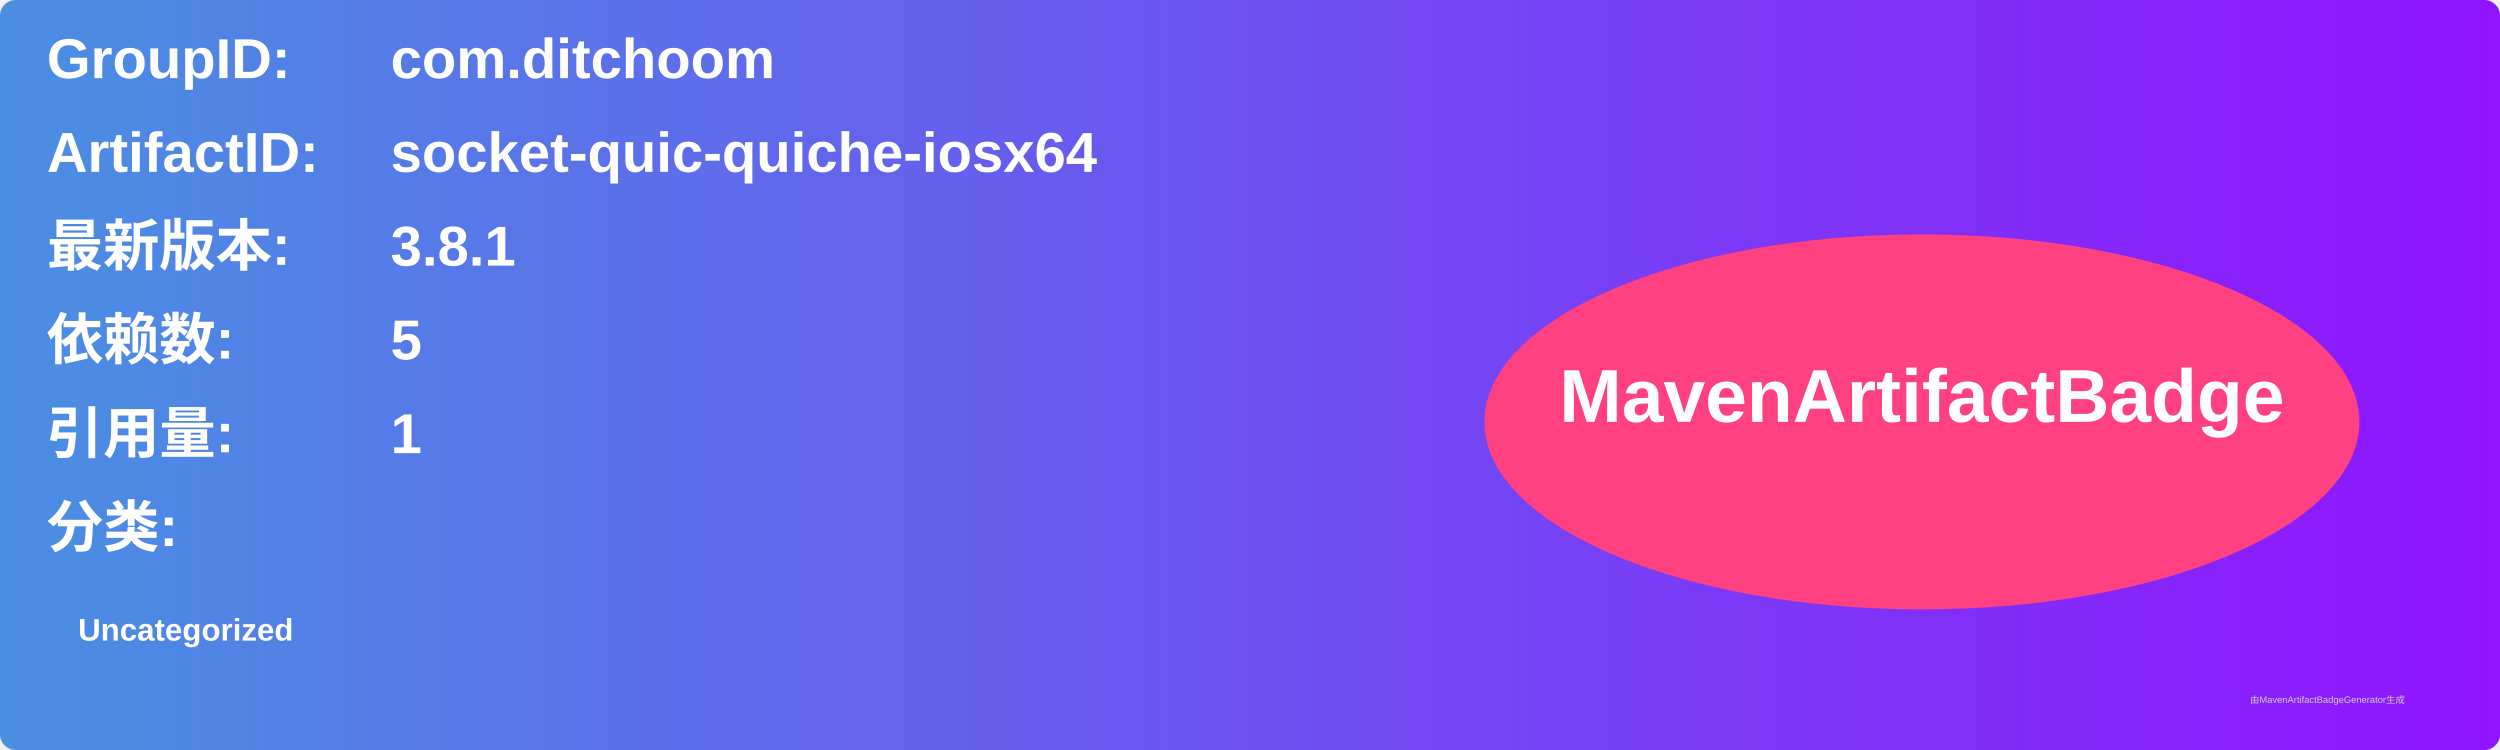
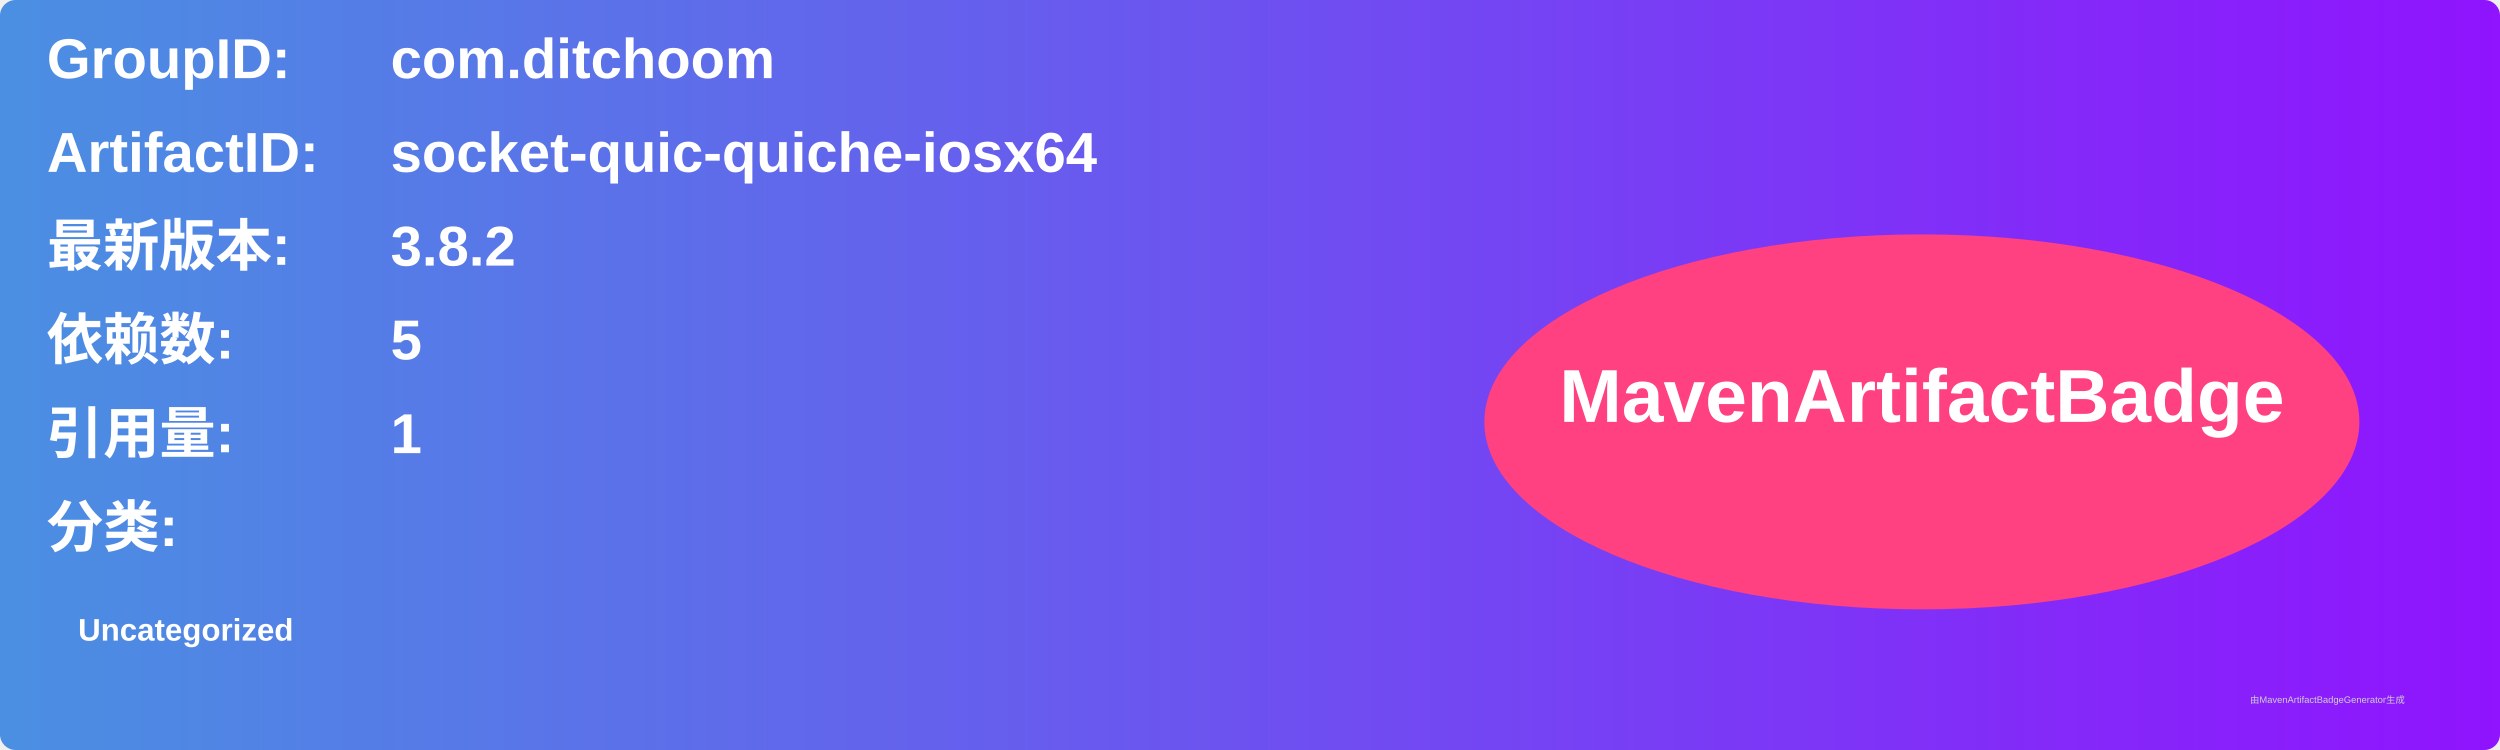
<svg xmlns="http://www.w3.org/2000/svg" width="800" height="240" viewBox="0 0 800 240">
  <linearGradient id="grad" x1="0%" y1="0%" x2="100%" y2="0%">
    <stop offset="0%" stop-color="#4a90e2" />
    <stop offset="100%" stop-color="#9013fe" />
  </linearGradient>
  <rect width="100%" height="100%" rx="5" ry="5" fill="url(#grad)" />
  <g transform="translate(15, 15)">
    <text x="0" y="10" font-family="Arial" font-size="18" fill="white" font-weight="bold" width="260">GroupID:</text>
    <text x="110" y="10" font-family="Arial" font-size="18" fill="white" font-weight="bold" width="460">com.ditchoom</text>
    <text x="0" y="40" font-family="Arial" font-size="18" fill="white" font-weight="bold" width="260">ArtifactID:</text>
    <text x="110" y="40" font-family="Arial" font-size="18" fill="white" font-weight="bold" width="460">socket-quic-quiche-iosx64</text>
    <text x="0" y="70" font-family="Arial" font-size="18" fill="white" font-weight="bold">最新版本:</text>
    <text x="110" y="70" font-family="Arial" font-size="18" fill="white" font-weight="bold">
-       <tspan font-weight="bold">3.8.1</tspan>
+       <tspan font-weight="bold">3.8.2</tspan>
    </text>
    <text x="0" y="100" font-family="Arial" font-size="18" fill="white" font-weight="bold">依赖数: </text>
    <text x="110" y="100" font-family="Arial" font-size="18" fill="white">
      <tspan font-weight="bold">5</tspan>
    </text>
    <text x="0" y="130" font-family="Arial" font-size="18" fill="white" font-weight="bold">引用量: </text>
    <text x="110" y="130" font-family="Arial" font-size="18" fill="white">
      <tspan font-weight="bold">1</tspan>
    </text>
    <text x="0" y="160" font-family="Arial" font-size="18" fill="white" font-weight="bold">分类:</text>
    <text x="10" y="190" font-family="Arial" font-size="10" fill="white">
      <tspan font-weight="bold">Uncategorized</tspan>
    </text>
    <ellipse cx="600" cy="120" rx="140" ry="60" fill="#ff4081" />
    <text x="600" y="120" text-anchor="middle" font-family="Arial" font-size="24" fill="white" font-weight="bold">MavenArtifactBadge</text>
  </g>
  <text x="720" y="225" font-family="Arial" font-size="3" fill="#d0d0d0">由MavenArtifactBadgeGenerator生成</text>
</svg>
